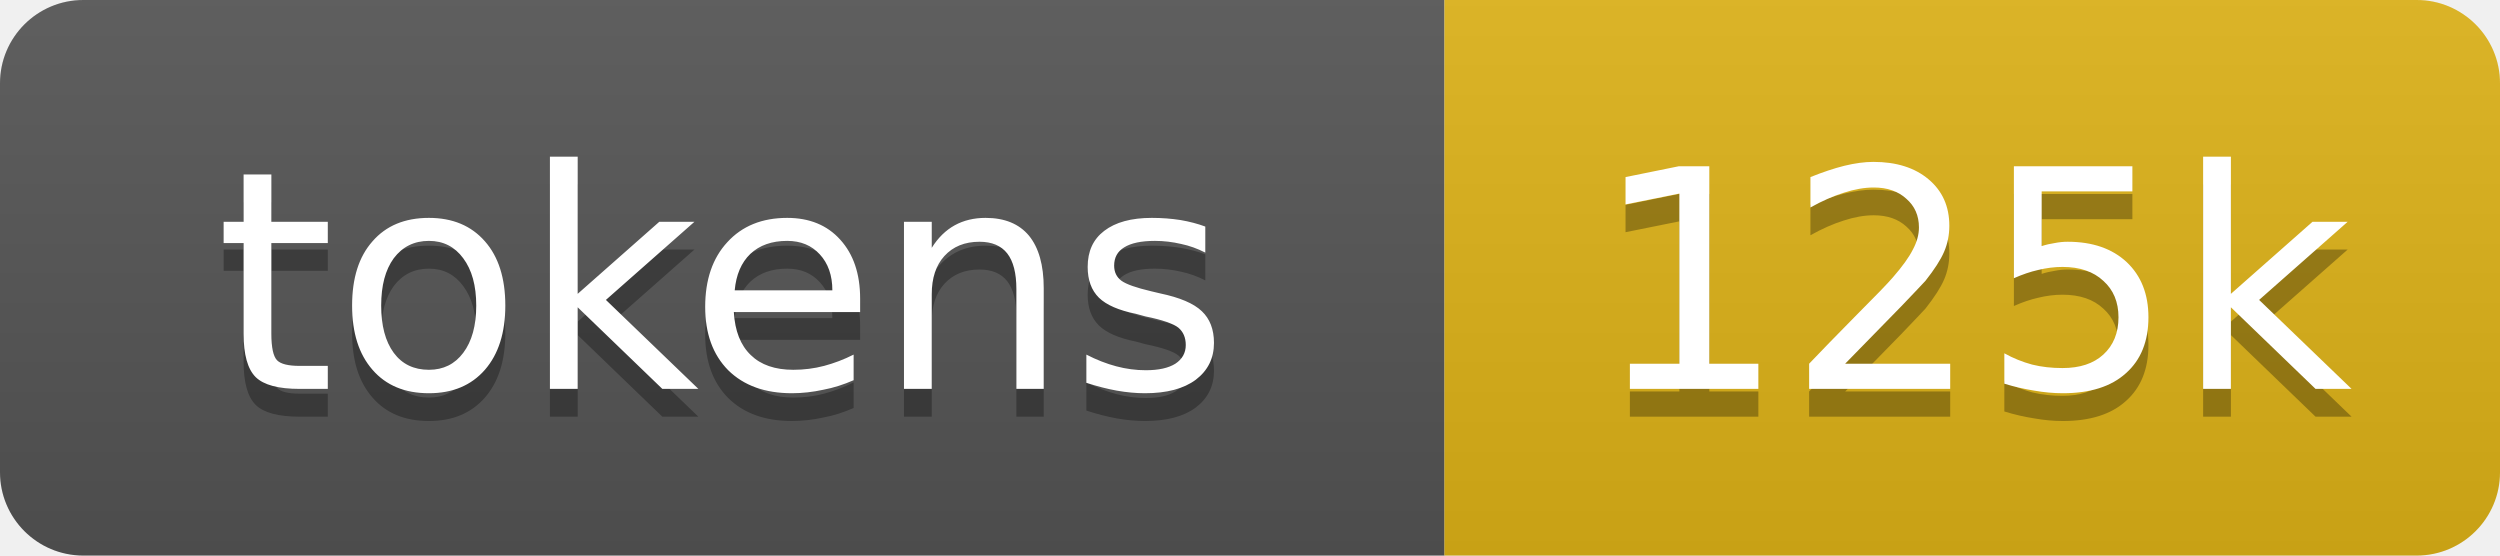
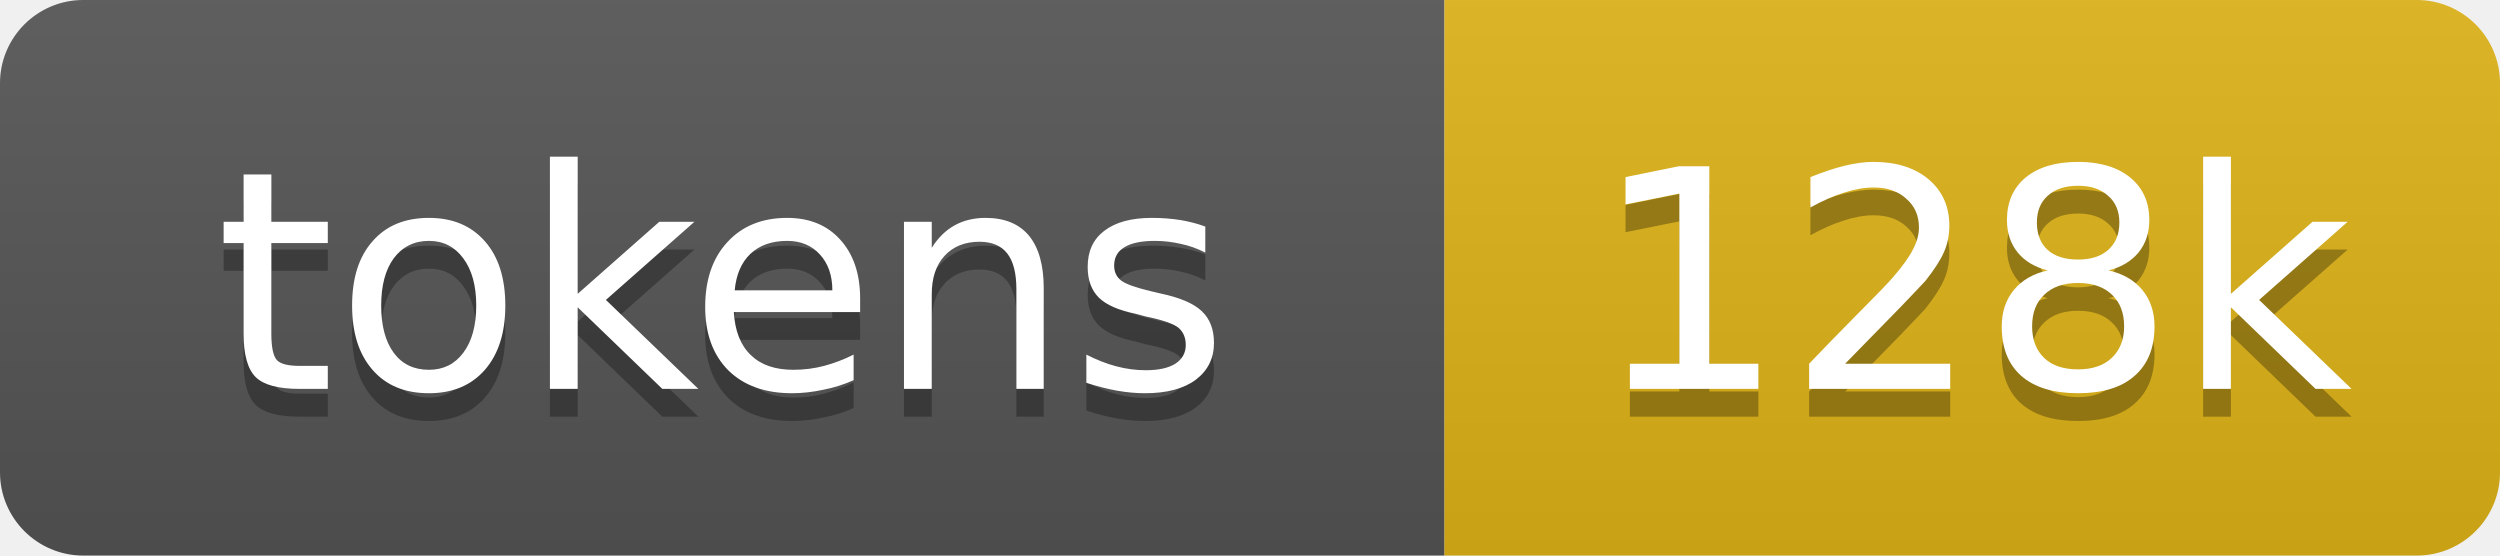
- <svg xmlns="http://www.w3.org/2000/svg" xmlns:xlink="http://www.w3.org/1999/xlink" width="90" height="20" role="img" aria-label="125k tokens, 62% of context window">
+ <svg xmlns="http://www.w3.org/2000/svg" xmlns:xlink="http://www.w3.org/1999/xlink" width="90" height="20" role="img" aria-label="128k tokens, 64% of context window">
  <linearGradient id="s" x2="0" y2="100%">
    <stop offset="0" stop-color="#bbb" stop-opacity=".1" />
    <stop offset="1" stop-opacity=".1" />
  </linearGradient>
  <clipPath id="r">
    <rect width="90" height="20" rx="3" fill="#fff" />
  </clipPath>
  <a xlink:href="https://github.com/qwibitai/nanoclaw/tree/main/repo-tokens">
    <g clip-path="url(#r)">
      <rect width="52" height="20" fill="#555" />
      <rect x="52" width="38" height="20" fill="#dfb317" />
      <rect width="90" height="20" fill="url(#s)" />
      <g fill="#fff" text-anchor="middle" font-family="Verdana,Geneva,DejaVu Sans,sans-serif" font-size="11">
        <text aria-hidden="true" x="26" y="15" fill="#010101" fill-opacity=".3">tokens</text>
        <text x="26" y="14">tokens</text>
-         <text aria-hidden="true" x="71" y="15" fill="#010101" fill-opacity=".3">125k</text>
-         <text x="71" y="14">125k</text>
+         <text aria-hidden="true" x="71" y="15" fill="#010101" fill-opacity=".3">128k</text>
+         <text x="71" y="14">128k</text>
      </g>
    </g>
  </a>
</svg>
